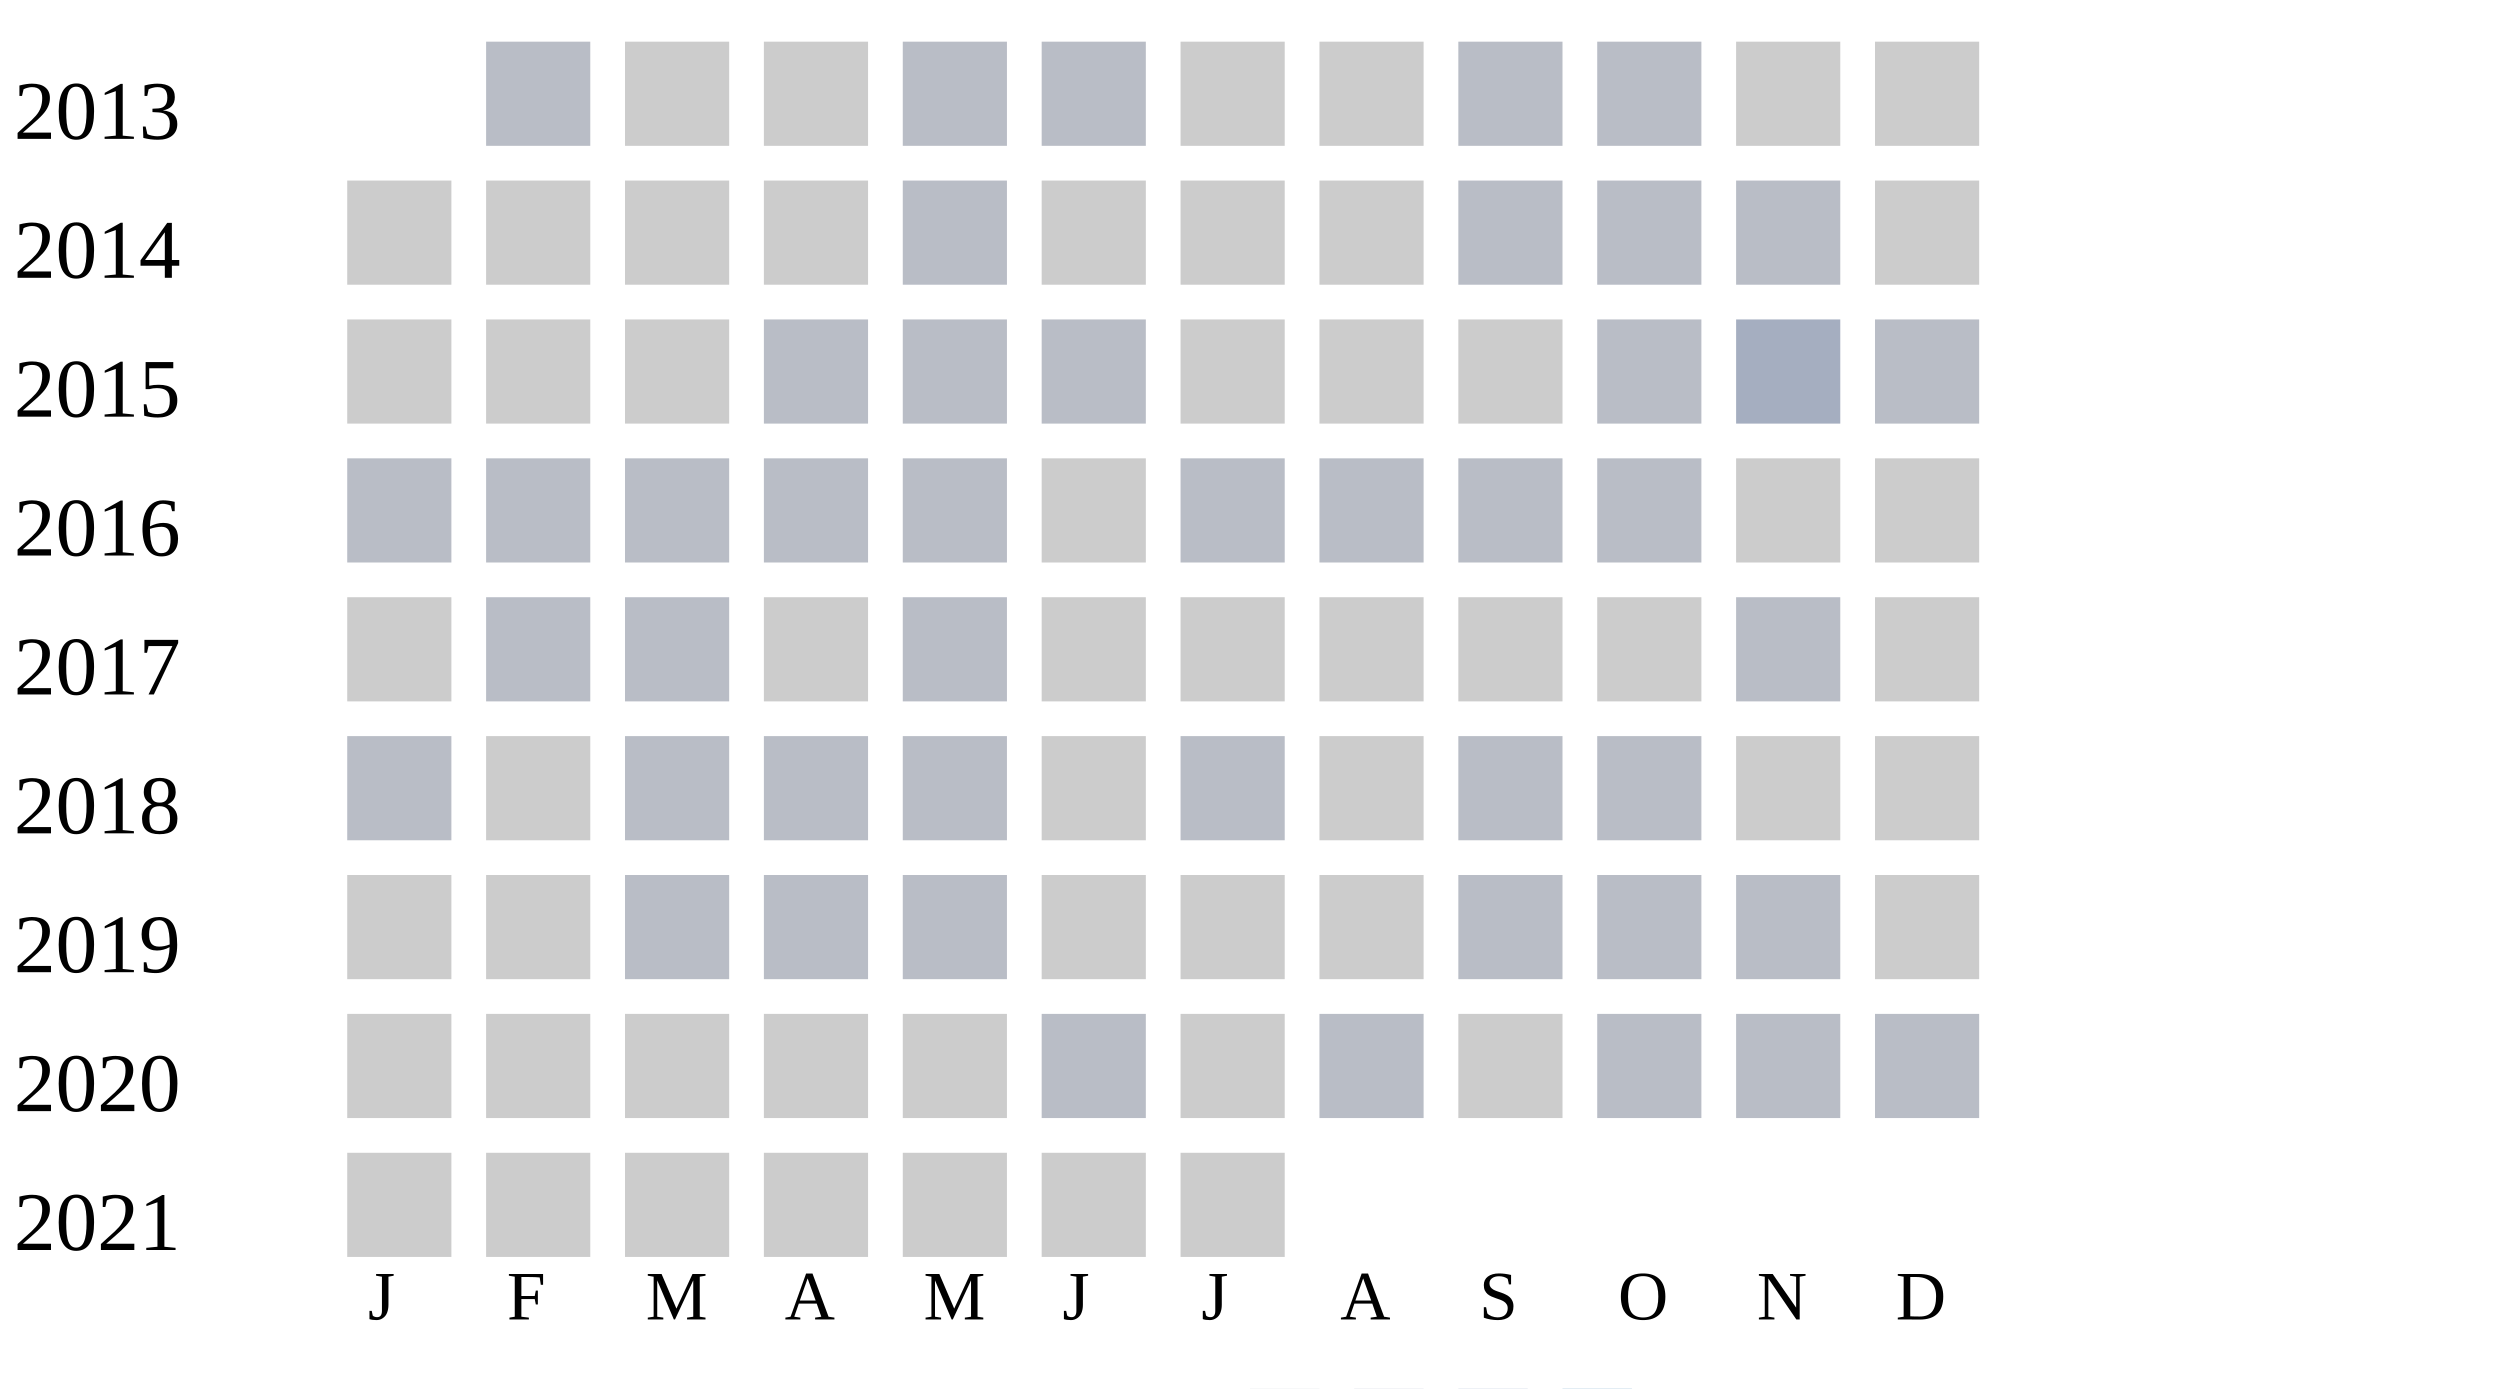
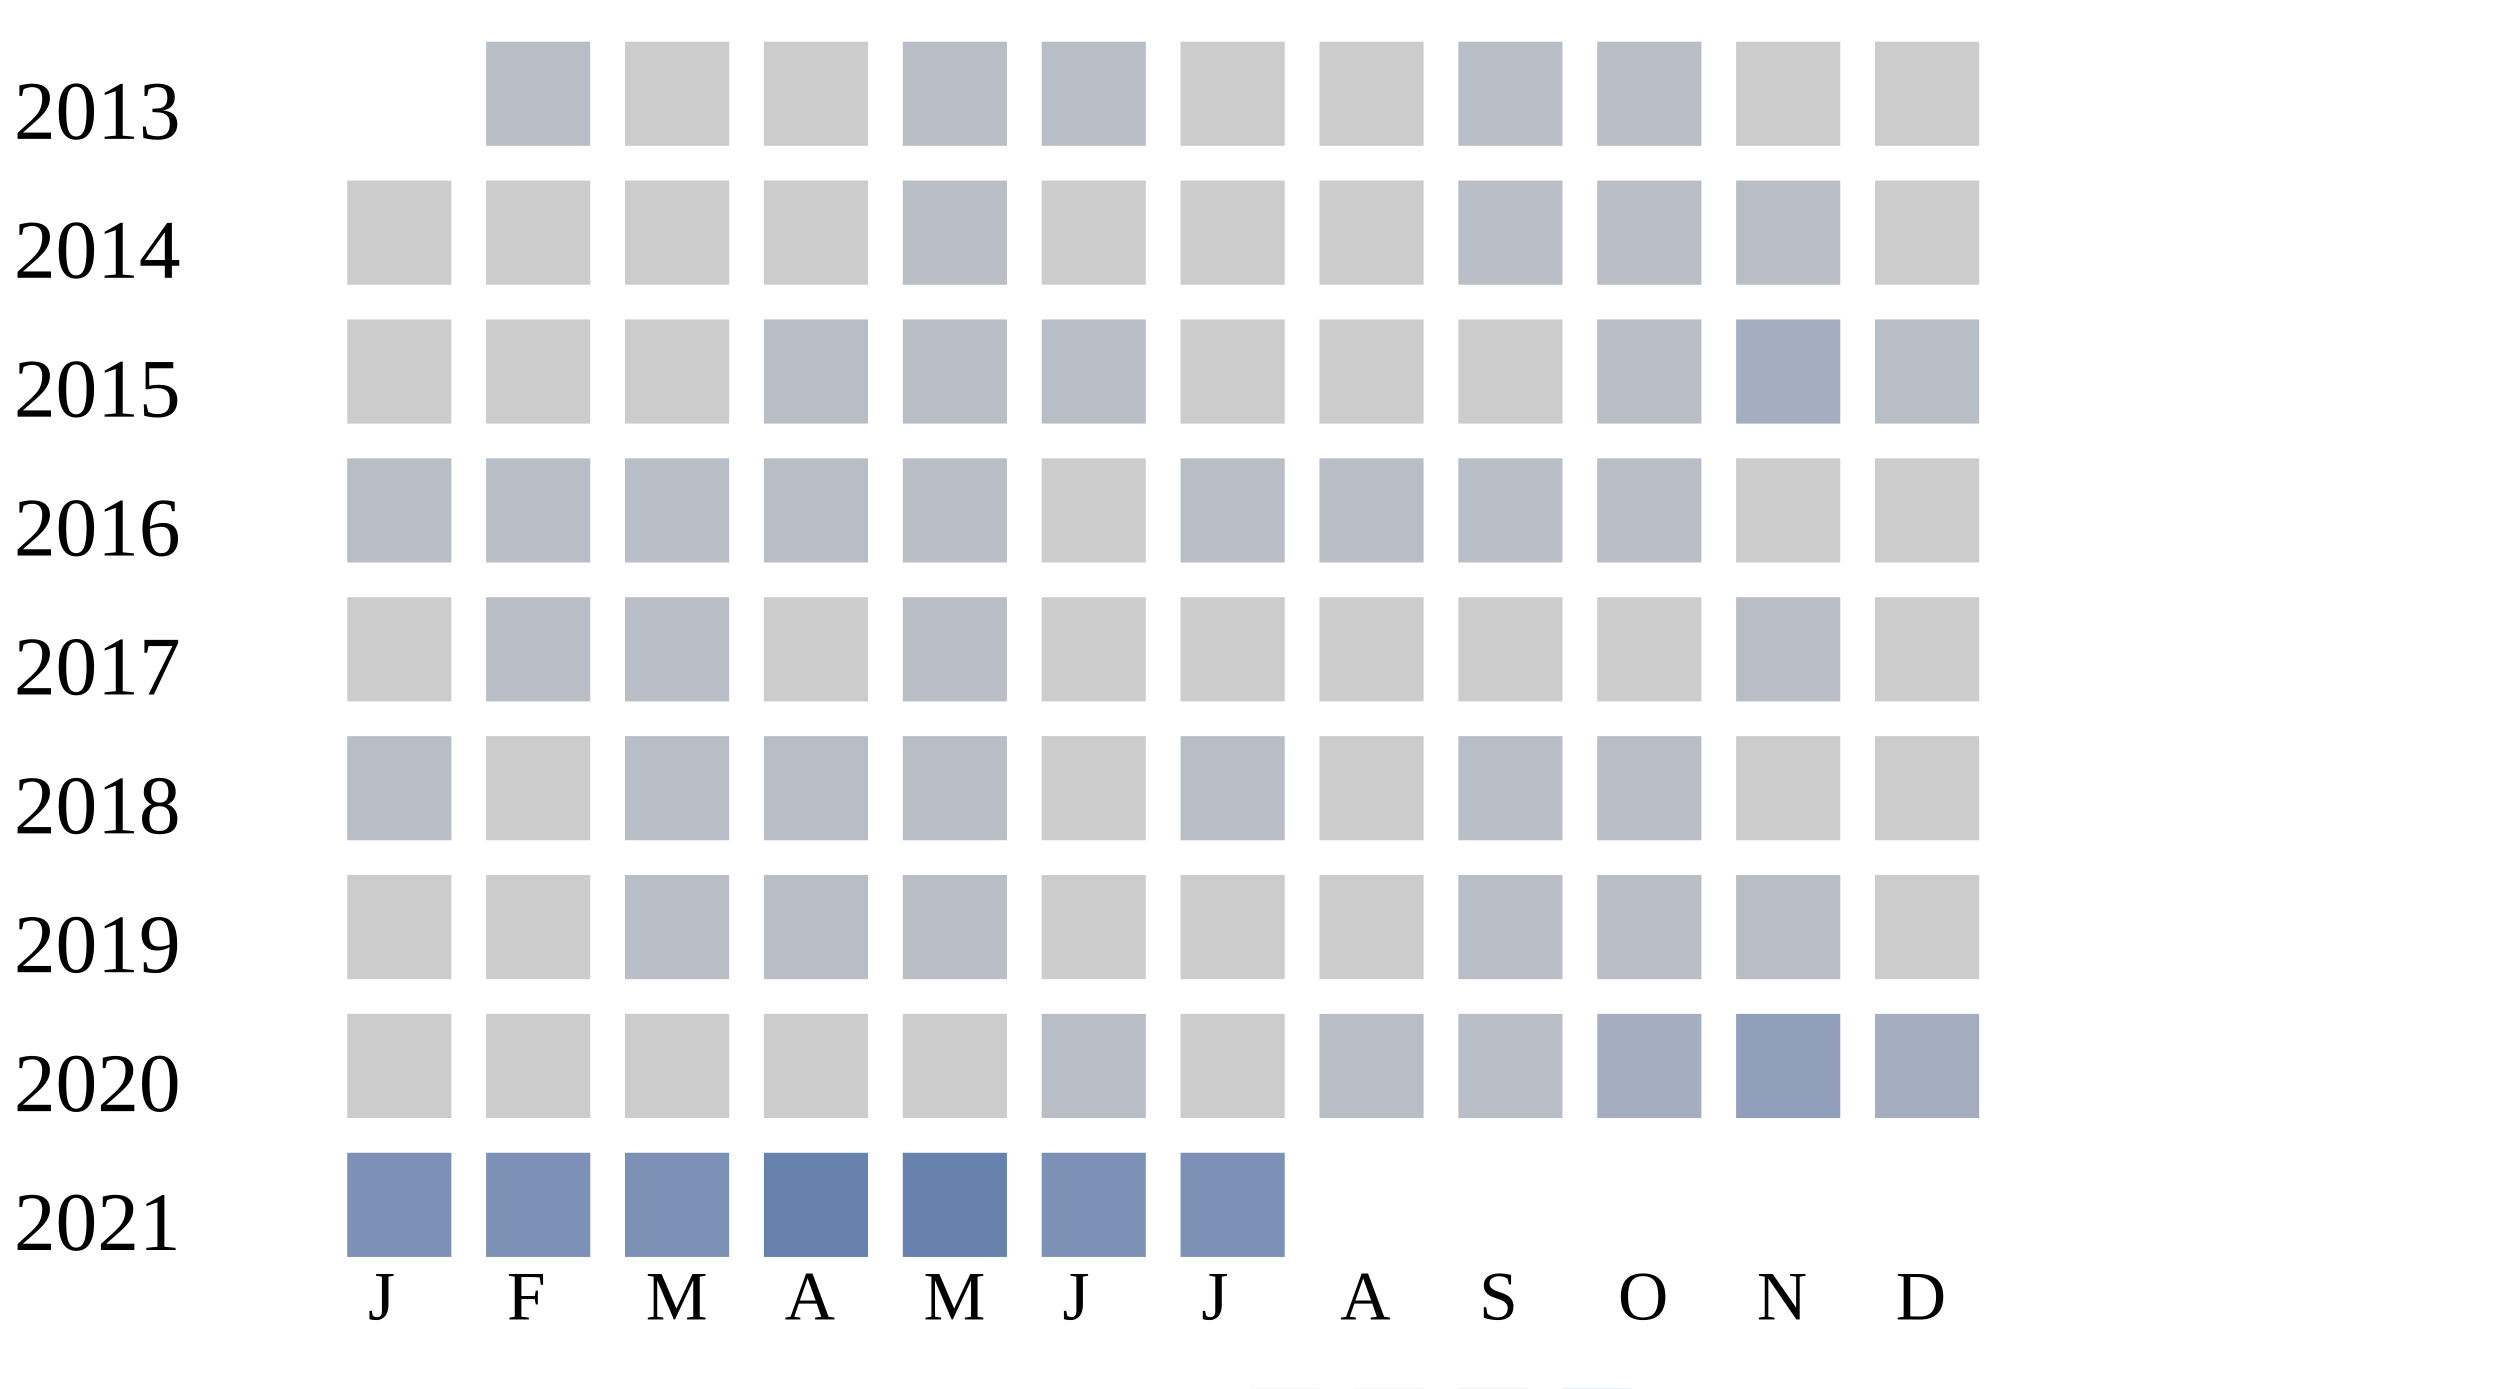
<svg xmlns="http://www.w3.org/2000/svg" width="360" height="200">
  <g transform="translate(0 0)">
    <text x="2" y="20">2013</text>
    <rect x="70" y="6" width="15" height="15" fill="#b9bdc6" />
    <rect x="90" y="6" width="15" height="15" fill="#cccccc" />
    <rect x="110" y="6" width="15" height="15" fill="#cccccc" />
    <rect x="130" y="6" width="15" height="15" fill="#b9bdc6" />
    <rect x="150" y="6" width="15" height="15" fill="#b9bdc6" />
    <rect x="170" y="6" width="15" height="15" fill="#cccccc" />
    <rect x="190" y="6" width="15" height="15" fill="#cccccc" />
    <rect x="210" y="6" width="15" height="15" fill="#b9bdc6" />
    <rect x="230" y="6" width="15" height="15" fill="#b9bdc6" />
    <rect x="250" y="6" width="15" height="15" fill="#cccccc" />
    <rect x="270" y="6" width="15" height="15" fill="#cccccc" />
  </g>
  <g transform="translate(0 20)">
    <text x="2" y="20">2014</text>
    <rect x="50" y="6" width="15" height="15" fill="#cccccc" />
    <rect x="70" y="6" width="15" height="15" fill="#cccccc" />
    <rect x="90" y="6" width="15" height="15" fill="#cccccc" />
    <rect x="110" y="6" width="15" height="15" fill="#cccccc" />
    <rect x="130" y="6" width="15" height="15" fill="#b9bdc6" />
    <rect x="150" y="6" width="15" height="15" fill="#cccccc" />
    <rect x="170" y="6" width="15" height="15" fill="#cccccc" />
    <rect x="190" y="6" width="15" height="15" fill="#cccccc" />
    <rect x="210" y="6" width="15" height="15" fill="#b9bdc6" />
    <rect x="230" y="6" width="15" height="15" fill="#b9bdc6" />
    <rect x="250" y="6" width="15" height="15" fill="#b9bdc6" />
    <rect x="270" y="6" width="15" height="15" fill="#cccccc" />
  </g>
  <g transform="translate(0 40)">
    <text x="2" y="20">2015</text>
    <rect x="50" y="6" width="15" height="15" fill="#cccccc" />
    <rect x="70" y="6" width="15" height="15" fill="#cccccc" />
    <rect x="90" y="6" width="15" height="15" fill="#cccccc" />
    <rect x="110" y="6" width="15" height="15" fill="#b9bdc6" />
    <rect x="130" y="6" width="15" height="15" fill="#b9bdc6" />
    <rect x="150" y="6" width="15" height="15" fill="#b9bdc6" />
    <rect x="170" y="6" width="15" height="15" fill="#cccccc" />
    <rect x="190" y="6" width="15" height="15" fill="#cccccc" />
    <rect x="210" y="6" width="15" height="15" fill="#cccccc" />
    <rect x="230" y="6" width="15" height="15" fill="#b9bdc6" />
    <rect x="250" y="6" width="15" height="15" fill="#a5aec0" />
    <rect x="270" y="6" width="15" height="15" fill="#b9bdc6" />
  </g>
  <g transform="translate(0 60)">
    <text x="2" y="20">2016</text>
    <rect x="50" y="6" width="15" height="15" fill="#b9bdc6" />
    <rect x="70" y="6" width="15" height="15" fill="#b9bdc6" />
    <rect x="90" y="6" width="15" height="15" fill="#b9bdc6" />
    <rect x="110" y="6" width="15" height="15" fill="#b9bdc6" />
    <rect x="130" y="6" width="15" height="15" fill="#b9bdc6" />
    <rect x="150" y="6" width="15" height="15" fill="#cccccc" />
    <rect x="170" y="6" width="15" height="15" fill="#b9bdc6" />
    <rect x="190" y="6" width="15" height="15" fill="#b9bdc6" />
    <rect x="210" y="6" width="15" height="15" fill="#b9bdc6" />
    <rect x="230" y="6" width="15" height="15" fill="#b9bdc6" />
    <rect x="250" y="6" width="15" height="15" fill="#cccccc" />
    <rect x="270" y="6" width="15" height="15" fill="#cccccc" />
  </g>
  <g transform="translate(0 80)">
    <text x="2" y="20">2017</text>
    <rect x="50" y="6" width="15" height="15" fill="#cccccc" />
    <rect x="70" y="6" width="15" height="15" fill="#b9bdc6" />
    <rect x="90" y="6" width="15" height="15" fill="#b9bdc6" />
    <rect x="110" y="6" width="15" height="15" fill="#cccccc" />
    <rect x="130" y="6" width="15" height="15" fill="#b9bdc6" />
    <rect x="150" y="6" width="15" height="15" fill="#cccccc" />
    <rect x="170" y="6" width="15" height="15" fill="#cccccc" />
    <rect x="190" y="6" width="15" height="15" fill="#cccccc" />
    <rect x="210" y="6" width="15" height="15" fill="#cccccc" />
    <rect x="230" y="6" width="15" height="15" fill="#cccccc" />
    <rect x="250" y="6" width="15" height="15" fill="#b9bdc6" />
    <rect x="270" y="6" width="15" height="15" fill="#cccccc" />
  </g>
  <g transform="translate(0 100)">
    <text x="2" y="20">2018</text>
    <rect x="50" y="6" width="15" height="15" fill="#b9bdc6" />
    <rect x="70" y="6" width="15" height="15" fill="#cccccc" />
    <rect x="90" y="6" width="15" height="15" fill="#b9bdc6" />
    <rect x="110" y="6" width="15" height="15" fill="#b9bdc6" />
    <rect x="130" y="6" width="15" height="15" fill="#b9bdc6" />
    <rect x="150" y="6" width="15" height="15" fill="#cccccc" />
    <rect x="170" y="6" width="15" height="15" fill="#b9bdc6" />
    <rect x="190" y="6" width="15" height="15" fill="#cccccc" />
    <rect x="210" y="6" width="15" height="15" fill="#b9bdc6" />
    <rect x="230" y="6" width="15" height="15" fill="#b9bdc6" />
    <rect x="250" y="6" width="15" height="15" fill="#cccccc" />
    <rect x="270" y="6" width="15" height="15" fill="#cccccc" />
  </g>
  <g transform="translate(0 120)">
    <text x="2" y="20">2019</text>
    <rect x="50" y="6" width="15" height="15" fill="#cccccc" />
    <rect x="70" y="6" width="15" height="15" fill="#cccccc" />
    <rect x="90" y="6" width="15" height="15" fill="#b9bdc6" />
    <rect x="110" y="6" width="15" height="15" fill="#b9bdc6" />
    <rect x="130" y="6" width="15" height="15" fill="#b9bdc6" />
    <rect x="150" y="6" width="15" height="15" fill="#cccccc" />
    <rect x="170" y="6" width="15" height="15" fill="#cccccc" />
    <rect x="190" y="6" width="15" height="15" fill="#cccccc" />
    <rect x="210" y="6" width="15" height="15" fill="#b9bdc6" />
    <rect x="230" y="6" width="15" height="15" fill="#b9bdc6" />
    <rect x="250" y="6" width="15" height="15" fill="#b9bdc6" />
    <rect x="270" y="6" width="15" height="15" fill="#cccccc" />
  </g>
  <g transform="translate(0 140)">
    <text x="2" y="20">2020</text>
    <rect x="50" y="6" width="15" height="15" fill="#cccccc" />
    <rect x="70" y="6" width="15" height="15" fill="#cccccc" />
    <rect x="90" y="6" width="15" height="15" fill="#cccccc" />
    <rect x="110" y="6" width="15" height="15" fill="#cccccc" />
    <rect x="130" y="6" width="15" height="15" fill="#cccccc" />
    <rect x="150" y="6" width="15" height="15" fill="#b9bdc6" />
    <rect x="170" y="6" width="15" height="15" fill="#cccccc" />
    <rect x="190" y="6" width="15" height="15" fill="#b9bdc6" />
-     <rect x="210" y="6" width="15" height="15" fill="#cccccc" />
-     <rect x="230" y="6" width="15" height="15" fill="#b9bdc6" />
-     <rect x="250" y="6" width="15" height="15" fill="#b9bdc6" />
-     <rect x="270" y="6" width="15" height="15" fill="#b9bdc6" />
+     <rect x="210" y="6" width="15" height="15" fill="#b9bdc6" />
+     <rect x="230" y="6" width="15" height="15" fill="#a5aec0" />
+     <rect x="250" y="6" width="15" height="15" fill="#919fba" />
+     <rect x="270" y="6" width="15" height="15" fill="#a5aec0" />
  </g>
  <g transform="translate(0 160)">
    <text x="2" y="20">2021</text>
-     <rect x="50" y="6" width="15" height="15" fill="#cccccc" />
-     <rect x="70" y="6" width="15" height="15" fill="#cccccc" />
-     <rect x="90" y="6" width="15" height="15" fill="#cccccc" />
-     <rect x="110" y="6" width="15" height="15" fill="#cccccc" />
-     <rect x="130" y="6" width="15" height="15" fill="#cccccc" />
-     <rect x="150" y="6" width="15" height="15" fill="#cccccc" />
-     <rect x="170" y="6" width="15" height="15" fill="#cccccc" />
+     <rect x="50" y="6" width="15" height="15" fill="#7d90b5" />
+     <rect x="70" y="6" width="15" height="15" fill="#7d90b5" />
+     <rect x="90" y="6" width="15" height="15" fill="#7d90b5" />
+     <rect x="110" y="6" width="15" height="15" fill="#6882ae" />
+     <rect x="130" y="6" width="15" height="15" fill="#6882ae" />
+     <rect x="150" y="6" width="15" height="15" fill="#7d90b5" />
+     <rect x="170" y="6" width="15" height="15" fill="#7d90b5" />
  </g>
  <text style="font-size: 10px; text-align: center" x="53" y="190">J</text>
  <text style="font-size: 10px; text-align: center" x="73" y="190">F</text>
  <text style="font-size: 10px; text-align: center" x="93" y="190">M</text>
  <text style="font-size: 10px; text-align: center" x="113" y="190">A</text>
  <text style="font-size: 10px; text-align: center" x="133" y="190">M</text>
  <text style="font-size: 10px; text-align: center" x="153" y="190">J</text>
  <text style="font-size: 10px; text-align: center" x="173" y="190">J</text>
  <text style="font-size: 10px; text-align: center" x="193" y="190">A</text>
  <text style="font-size: 10px; text-align: center" x="213" y="190">S</text>
  <text style="font-size: 10px; text-align: center" x="233" y="190">O</text>
  <text style="font-size: 10px; text-align: center" x="253" y="190">N</text>
  <text style="font-size: 10px; text-align: center" x="273" y="190">D</text>
  <text style="font-size: 10px;" x="155" y="209">Less</text>
  <rect fill="#b9bdc6" width="10" height="10" x="180" y="200" />
  <rect fill="#919fba" width="10" height="10" x="195" y="200" />
  <rect fill="#6882ae" width="10" height="10" x="210" y="200" />
  <rect fill="#005a9c" width="10" height="10" x="225" y="200" />
  <text x="240" y="209" style="font-size: 10px;">More</text>
</svg>
